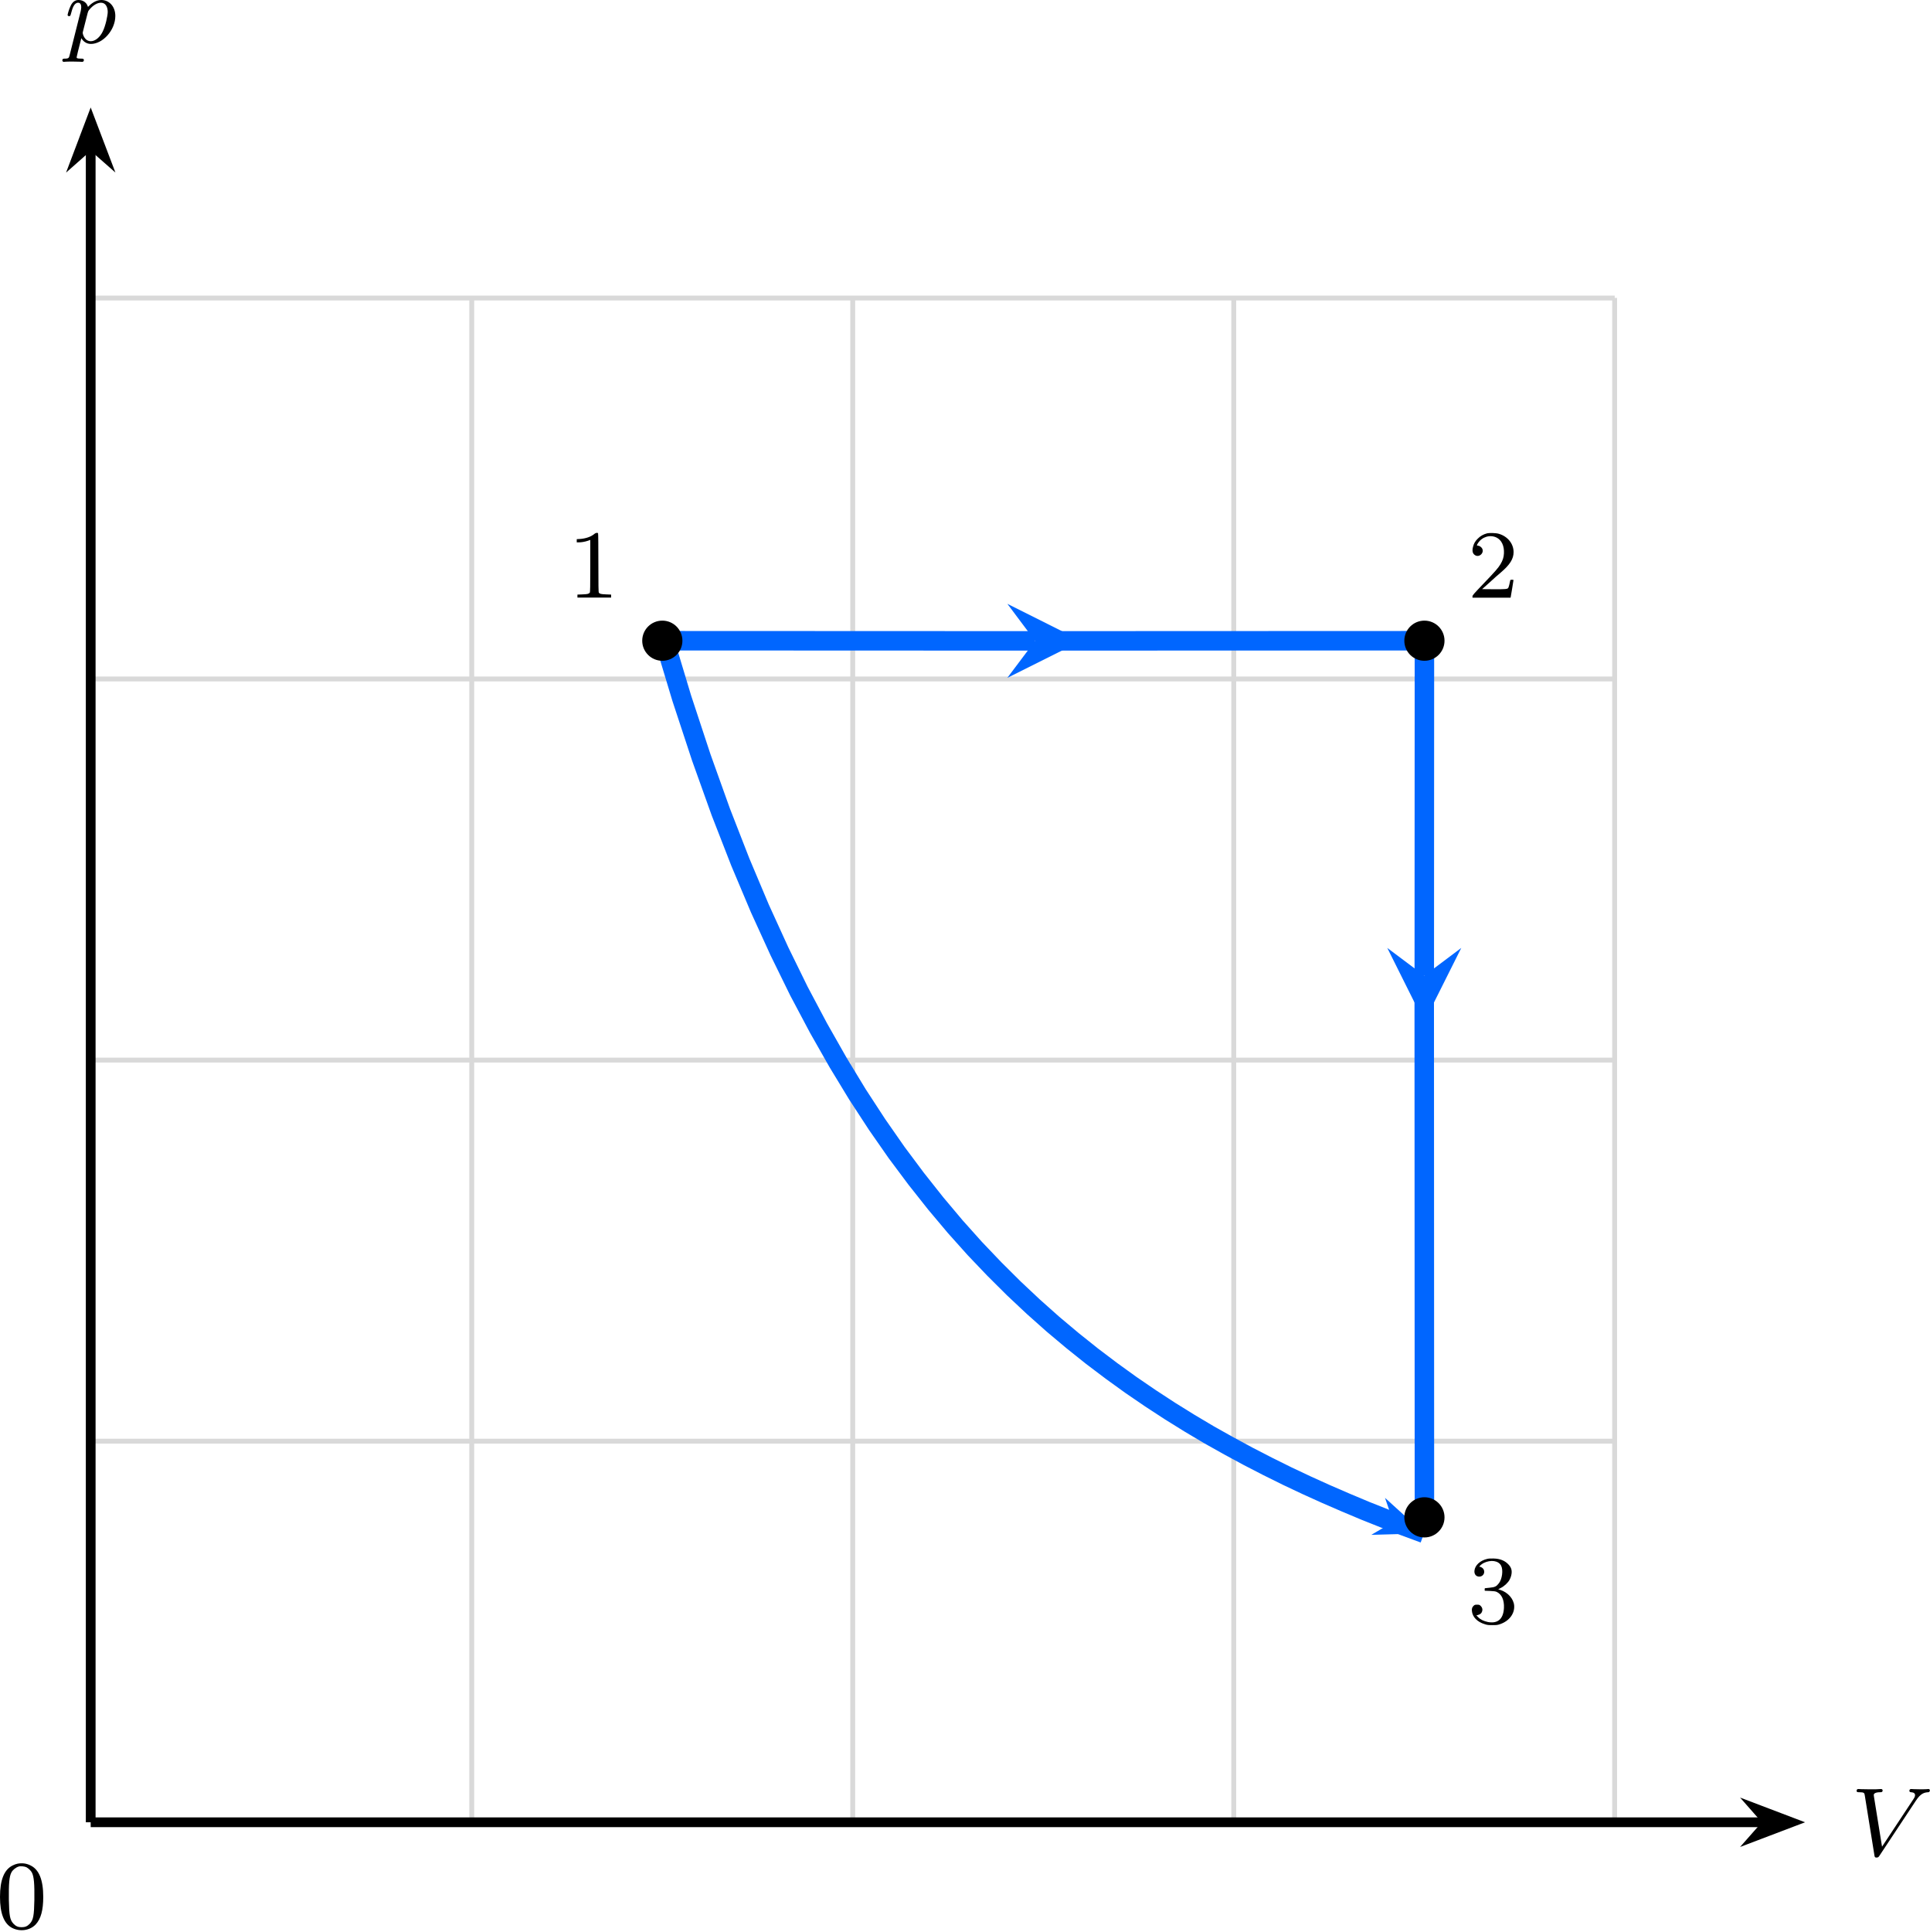
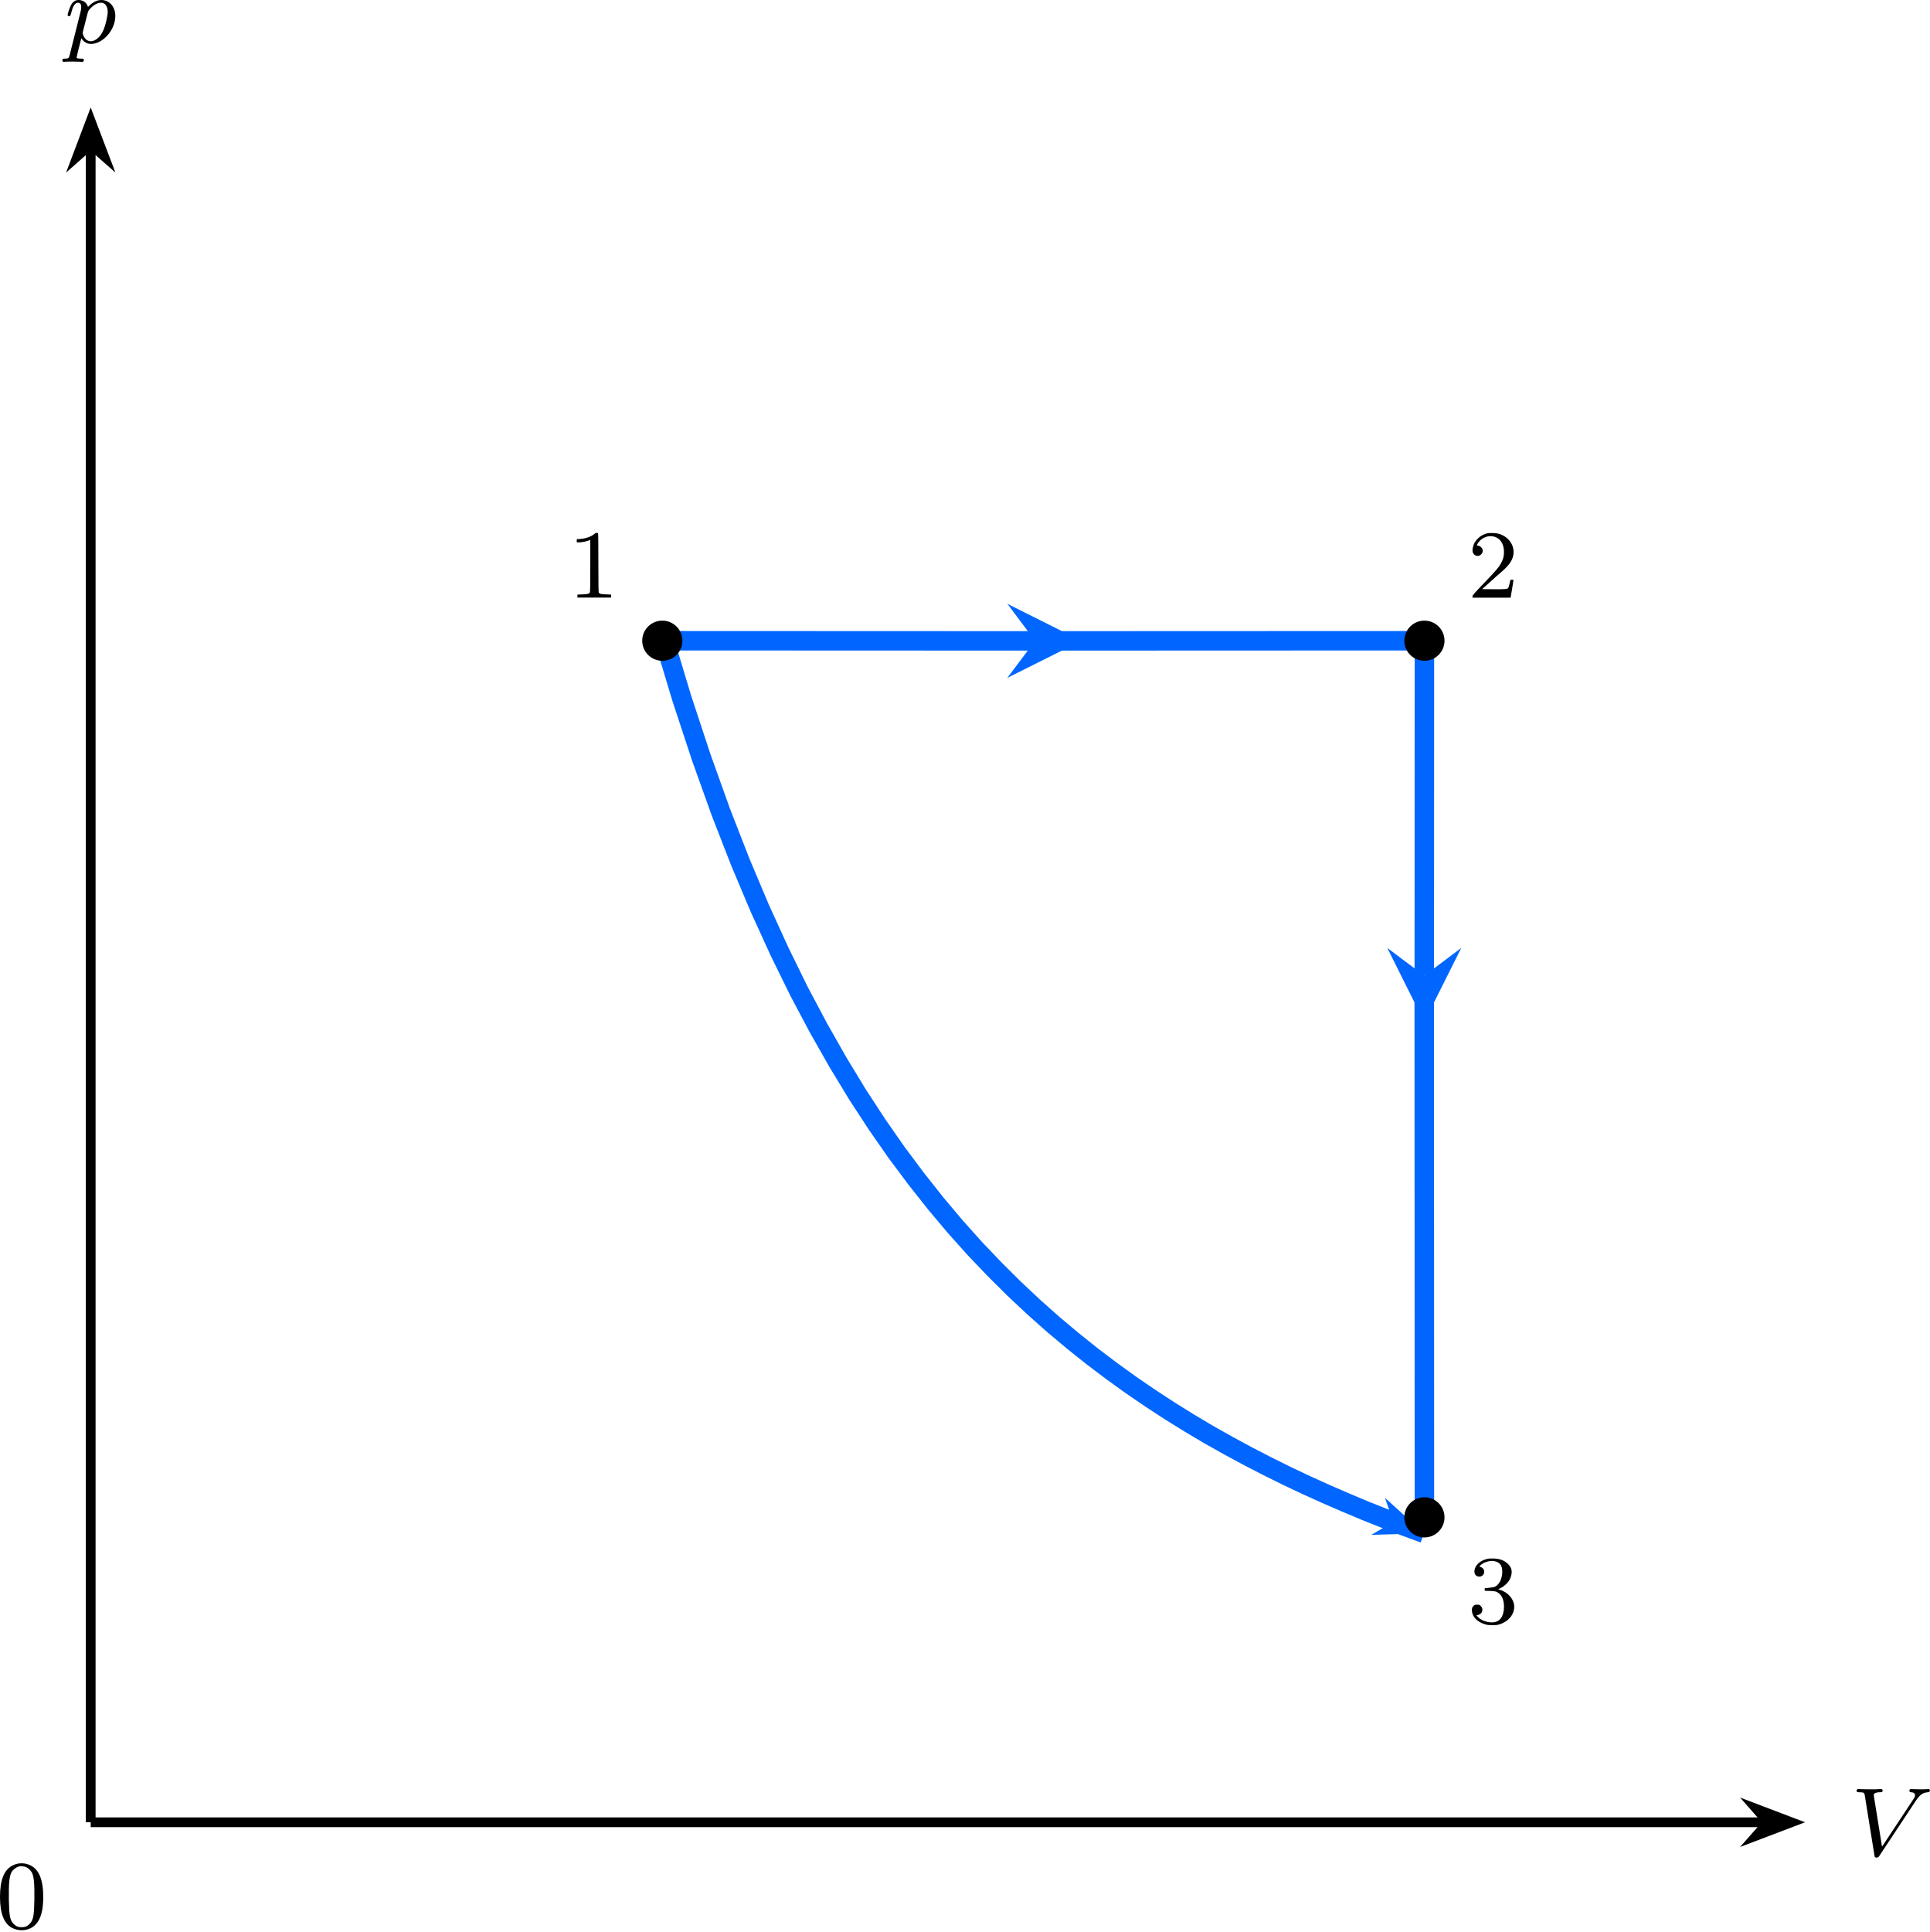
<svg xmlns="http://www.w3.org/2000/svg" xmlns:xlink="http://www.w3.org/1999/xlink" version="1.1" width="205.323pt" height="205.502pt" viewBox="-66.361 -66.773 157.941 158.079">
  <defs>
    <path id="g1-48" d="M1.753-5.268C1.666-5.252 1.498-5.197 1.379-5.133C.669-4.798 .327-3.945 .327-2.55C.327-1.196 .654-.367 1.315-.016C1.969 .319 2.782 .199 3.252-.303C3.674-.757 3.866-1.467 3.866-2.55C3.866-3.945 3.523-4.798 2.813-5.133C2.479-5.3 2.128-5.34 1.753-5.268ZM2.487-4.981C2.654-4.894 2.861-4.694 2.933-4.551C3.108-4.224 3.156-3.626 3.14-2.319C3.116-1.012 3.053-.669 2.766-.359C2.566-.151 2.383-.072 2.096-.072S1.626-.151 1.427-.359C1.14-.669 1.076-1.012 1.052-2.319C1.036-3.626 1.084-4.224 1.259-4.551C1.355-4.75 1.618-4.965 1.857-5.037C1.993-5.085 2.343-5.053 2.487-4.981Z" />
    <path id="g1-49" d="M2.192-5.22C1.929-4.989 1.482-4.838 1.02-4.806L.749-4.79V-4.655V-4.527H.901C1.124-4.527 1.419-4.575 1.65-4.655L1.857-4.726V-2.59C1.857-.964 1.849-.446 1.817-.414C1.737-.311 1.634-.287 1.219-.271L.805-.255V-.135V-.008H2.184H3.563V-.135V-.255L3.148-.271C2.742-.287 2.63-.311 2.558-.414C2.527-.446 2.519-1.02 2.519-2.837C2.519-4.144 2.511-5.236 2.495-5.26C2.471-5.34 2.303-5.316 2.192-5.22Z" />
    <path id="g1-50" d="M1.586-5.26C1.315-5.189 1.044-5.037 .853-4.838C.646-4.639 .526-4.439 .462-4.176C.367-3.826 .422-3.602 .63-3.475C.98-3.26 1.411-3.69 1.196-4.041C1.124-4.16 .972-4.256 .861-4.256S.757-4.296 .869-4.471C1.196-4.981 1.857-5.181 2.391-4.918C2.798-4.71 3.021-4.24 2.989-3.626C2.973-3.3 2.893-3.053 2.702-2.734C2.519-2.431 2.271-2.144 1.299-1.132C.486-.279 .414-.199 .414-.104V0H1.977H3.531L3.547-.08C3.555-.128 3.602-.414 3.658-.733C3.706-1.044 3.754-1.339 3.762-1.387C3.778-1.467 3.778-1.467 3.642-1.467C3.515-1.467 3.507-1.467 3.491-1.355C3.459-1.164 3.387-.893 3.347-.813C3.292-.701 3.14-.685 2.096-.693L1.203-.701L1.809-1.243C2.136-1.546 2.55-1.913 2.726-2.056C3.475-2.694 3.778-3.172 3.778-3.73C3.778-4.415 3.3-5.013 2.574-5.228C2.335-5.3 1.793-5.316 1.586-5.26Z" />
    <path id="g1-51" d="M1.618-5.26C1.036-5.125 .614-4.734 .574-4.288C.55-4.001 .709-3.81 .972-3.81C1.283-3.81 1.474-4.129 1.323-4.407C1.267-4.511 1.108-4.615 1.004-4.615C.909-4.615 1.14-4.83 1.331-4.926C1.921-5.212 2.55-5.117 2.758-4.702C2.941-4.352 2.845-3.618 2.582-3.276C2.375-3.005 2.256-2.941 1.817-2.901C1.634-2.885 1.467-2.869 1.443-2.861S1.403-2.813 1.411-2.75L1.419-2.654L1.841-2.638C2.184-2.622 2.287-2.606 2.399-2.558C2.805-2.367 3.021-1.897 2.989-1.243C2.941-.335 2.479 .056 1.674-.096C1.339-.167 1.068-.295 .885-.486L.733-.638L.861-.669C1.044-.725 1.132-.797 1.18-.909C1.267-1.108 1.227-1.283 1.06-1.435C.996-1.498 .956-1.514 .789-1.514C.63-1.514 .59-1.498 .518-1.435C.383-1.307 .351-1.203 .367-1.004C.406-.51 .805-.096 1.435 .088C1.626 .151 1.722 .159 2.048 .159C2.407 .159 2.463 .151 2.694 .072C3.427-.183 3.873-.789 3.826-1.435C3.786-1.993 3.308-2.527 2.678-2.726L2.519-2.774L2.75-2.893C3.021-3.029 3.332-3.324 3.451-3.555C3.499-3.634 3.555-3.786 3.579-3.881C3.674-4.256 3.618-4.519 3.379-4.782C3.076-5.117 2.686-5.276 2.144-5.292C1.921-5.3 1.745-5.292 1.618-5.26Z" />
    <path id="g0-86" d="M5.34-4.495C5.738-5.101 6.041-5.165 6.36-5.181C6.448-5.189 6.48-5.268 6.48-5.332C6.48-5.356 6.464-5.444 6.368-5.444S6.304-5.42 5.723-5.42C5.212-5.42 4.997-5.444 4.965-5.444C4.926-5.444 4.806-5.444 4.806-5.292C4.806-5.189 4.91-5.181 4.949-5.181C5.165-5.165 5.268-5.085 5.268-4.941C5.268-4.814 5.197-4.71 5.157-4.647L2.566-.725L1.905-4.822C1.897-4.894 1.889-4.933 1.889-4.957C1.889-5.061 2.008-5.181 2.415-5.181C2.511-5.181 2.614-5.181 2.614-5.332C2.614-5.364 2.59-5.444 2.487-5.444C2.415-5.444 2.096-5.428 2.032-5.42H1.53C.813-5.42 .709-5.444 .638-5.444C.606-5.444 .486-5.444 .486-5.292C.486-5.181 .59-5.181 .709-5.181C1.116-5.181 1.124-5.109 1.156-4.91L1.937-.056C1.961 .104 1.969 .167 2.12 .167C2.256 .167 2.303 .096 2.359 .008L5.34-4.495Z" />
    <path id="g0-112" d="M.414 .964C.351 1.219 .335 1.283 .016 1.283C-.096 1.283-.191 1.283-.191 1.435C-.191 1.506-.12 1.546-.08 1.546C0 1.546 .032 1.522 .622 1.522C1.196 1.522 1.363 1.546 1.419 1.546C1.451 1.546 1.57 1.546 1.57 1.395C1.57 1.283 1.459 1.283 1.363 1.283C.98 1.283 .98 1.235 .98 1.164C.98 1.108 1.124 .542 1.363-.391C1.467-.207 1.714 .08 2.144 .08C3.124 .08 4.144-1.052 4.144-2.208C4.144-2.997 3.634-3.515 2.997-3.515C2.519-3.515 2.136-3.188 1.905-2.949C1.737-3.515 1.203-3.515 1.124-3.515C.837-3.515 .638-3.332 .51-3.084C.327-2.726 .239-2.319 .239-2.295C.239-2.224 .295-2.192 .359-2.192C.462-2.192 .47-2.224 .526-2.431C.63-2.837 .773-3.292 1.1-3.292C1.299-3.292 1.355-3.108 1.355-2.917C1.355-2.837 1.323-2.646 1.307-2.582L.414 .964ZM1.881-2.455C1.921-2.59 1.921-2.606 2.04-2.75C2.343-3.108 2.686-3.292 2.973-3.292C3.371-3.292 3.523-2.901 3.523-2.542C3.523-2.248 3.347-1.395 3.108-.925C2.901-.494 2.519-.143 2.144-.143C1.602-.143 1.474-.765 1.474-.821C1.474-.837 1.49-.925 1.498-.948L1.881-2.455Z" />
  </defs>
  <g id="page1">
-     <path d="M-58.938 82.328H65.789M-58.938 51.145H65.789M-58.938 19.965H65.789M-58.938-11.219H65.789M-58.938-42.387H65.789M-58.938 82.328V-42.399M-27.754 82.328V-42.399M3.426 82.328V-42.399M34.609 82.328V-42.399M65.781 82.328V-42.399" stroke="#d9d9d9" fill="none" stroke-width=".399" stroke-miterlimit="10" />
    <path d="M-58.938 82.328H78.16" stroke="#000" fill="none" stroke-width=".797" stroke-miterlimit="10" />
    <path d="M80.246 82.328L77.41 81.25L78.359 82.328L77.41 83.406Z" />
    <path d="M80.246 82.328L77.41 81.25L78.359 82.328L77.41 83.406Z" stroke="#000" fill="none" stroke-width=".797" stroke-miterlimit="10" />
    <g transform="matrix(1 0 0 1 144.0357 2.7231)">
      <use x="-58.936" y="82.327" xlink:href="#g0-86" />
    </g>
    <path d="M-58.938 82.328V-54.766" stroke="#000" fill="none" stroke-width=".797" stroke-miterlimit="10" />
    <path d="M-58.938-56.855L-60.012-54.016L-58.938-54.965L-57.859-54.016Z" />
    <path d="M-58.938-56.855L-60.012-54.016L-58.938-54.965L-57.859-54.016Z" stroke="#000" fill="none" stroke-width=".797" stroke-miterlimit="10" />
    <g transform="matrix(1 0 0 1 -2.1314 -145.5855)">
      <use x="-58.936" y="82.327" xlink:href="#g0-112" />
    </g>
    <path d="M-12.156-14.348L18.352-14.336" stroke="#06f" fill="none" stroke-width="1.594" stroke-miterlimit="10" />
    <path d="M22.137-14.336L16.082-17.367L18.352-14.336L16.078-11.309" fill="#06f" />
    <path d="M19.02-14.336L50.215-14.348" stroke="#06f" fill="none" stroke-width="1.594" stroke-miterlimit="10" />
    <path d="M50.215-14.348L50.203 13.059" stroke="#06f" fill="none" stroke-width="1.594" stroke-miterlimit="10" />
    <path d="M50.199 16.844L53.23 10.789L50.203 13.059L47.176 10.789" fill="#06f" />
    <path d="M50.199 13.727L50.215 57.379" stroke="#06f" fill="none" stroke-width="1.594" stroke-miterlimit="10" />
    <path d="M-12.164-14.953L-10.566-9.645L-8.965-4.789L-7.367-.328L-5.769 3.773L-4.168 7.57L-2.57 11.07L-.973 14.328L.625 17.34L2.227 20.16L3.824 22.789L5.422 25.238L7.019 27.531L8.621 29.676L10.219 31.695L11.816 33.594L13.414 35.379L15.016 37.059L16.613 38.648L18.211 40.148L19.809 41.57L21.41 42.914L23.008 44.191L24.605 45.398L26.203 46.551L27.805 47.645L29.402 48.688L31 49.68L32.598 50.629L34.199 51.527L35.797 52.391L37.395 53.215L38.996 54.008L40.594 54.762L42.191 55.484L43.789 56.176L45.39 56.848L46.988 57.484L48.586 58.098L50.183 58.688" stroke="#06f" fill="none" stroke-width="1.594" stroke-miterlimit="10" />
    <path d="M9.664 31.012L11.352 33.055L13.043 34.969L14.73 36.766L16.418 38.461L18.105 40.055L19.797 41.559L21.484 42.973L23.172 44.316L24.859 45.59L26.551 46.789L28.238 47.938L29.926 49.016L31.617 50.047L33.305 51.031L34.992 51.965L36.68 52.852L38.371 53.699L40.059 54.516L41.746 55.289L43.437 56.027L45.125 56.738L46.812 57.414L48.5 58.066L47.816 57.809" stroke="#06f" fill="none" stroke-width=".399" stroke-miterlimit="10" />
    <path d="M49.688 58.504L47.43 56.453L47.91 57.844L46.637 58.59Z" fill="#06f" />
    <path d="M49.688 58.504L47.43 56.453L47.91 57.844L46.637 58.59Z" stroke="#06f" fill="none" stroke-width=".398" stroke-miterlimit="10" />
    <path d="M-10.512-14.348C-10.512-15.258-11.25-15.992-12.156-15.992C-13.066-15.992-13.801-15.258-13.801-14.348C-13.801-13.441-13.066-12.707-12.156-12.707C-11.25-12.707-10.512-13.441-10.512-14.348Z" />
    <g transform="matrix(1 0 0 1 39.0267 -100.1955)">
      <use x="-58.936" y="82.327" xlink:href="#g1-49" />
    </g>
    <path d="M51.859-14.348C51.859-15.258 51.121-15.992 50.215-15.992C49.308-15.992 48.57-15.258 48.57-14.348C48.57-13.441 49.308-12.707 50.215-12.707C51.121-12.707 51.859-13.441 51.859-14.348Z" />
    <g transform="matrix(1 0 0 1 112.6697 -100.1955)">
      <use x="-58.936" y="82.327" xlink:href="#g1-50" />
    </g>
    <path d="M51.859 57.379C51.859 56.473 51.121 55.734 50.215 55.734C49.308 55.734 48.57 56.473 48.57 57.379C48.57 58.285 49.308 59.023 50.215 59.023C51.121 59.023 51.859 58.285 51.859 57.379Z" />
    <g transform="matrix(1 0 0 1 112.6697 -16.2891)">
      <use x="-58.936" y="82.327" xlink:href="#g1-51" />
    </g>
    <g transform="matrix(1 0 0 1 -7.7521 8.6596)">
      <use x="-58.936" y="82.327" xlink:href="#g1-48" />
    </g>
  </g>
</svg>
